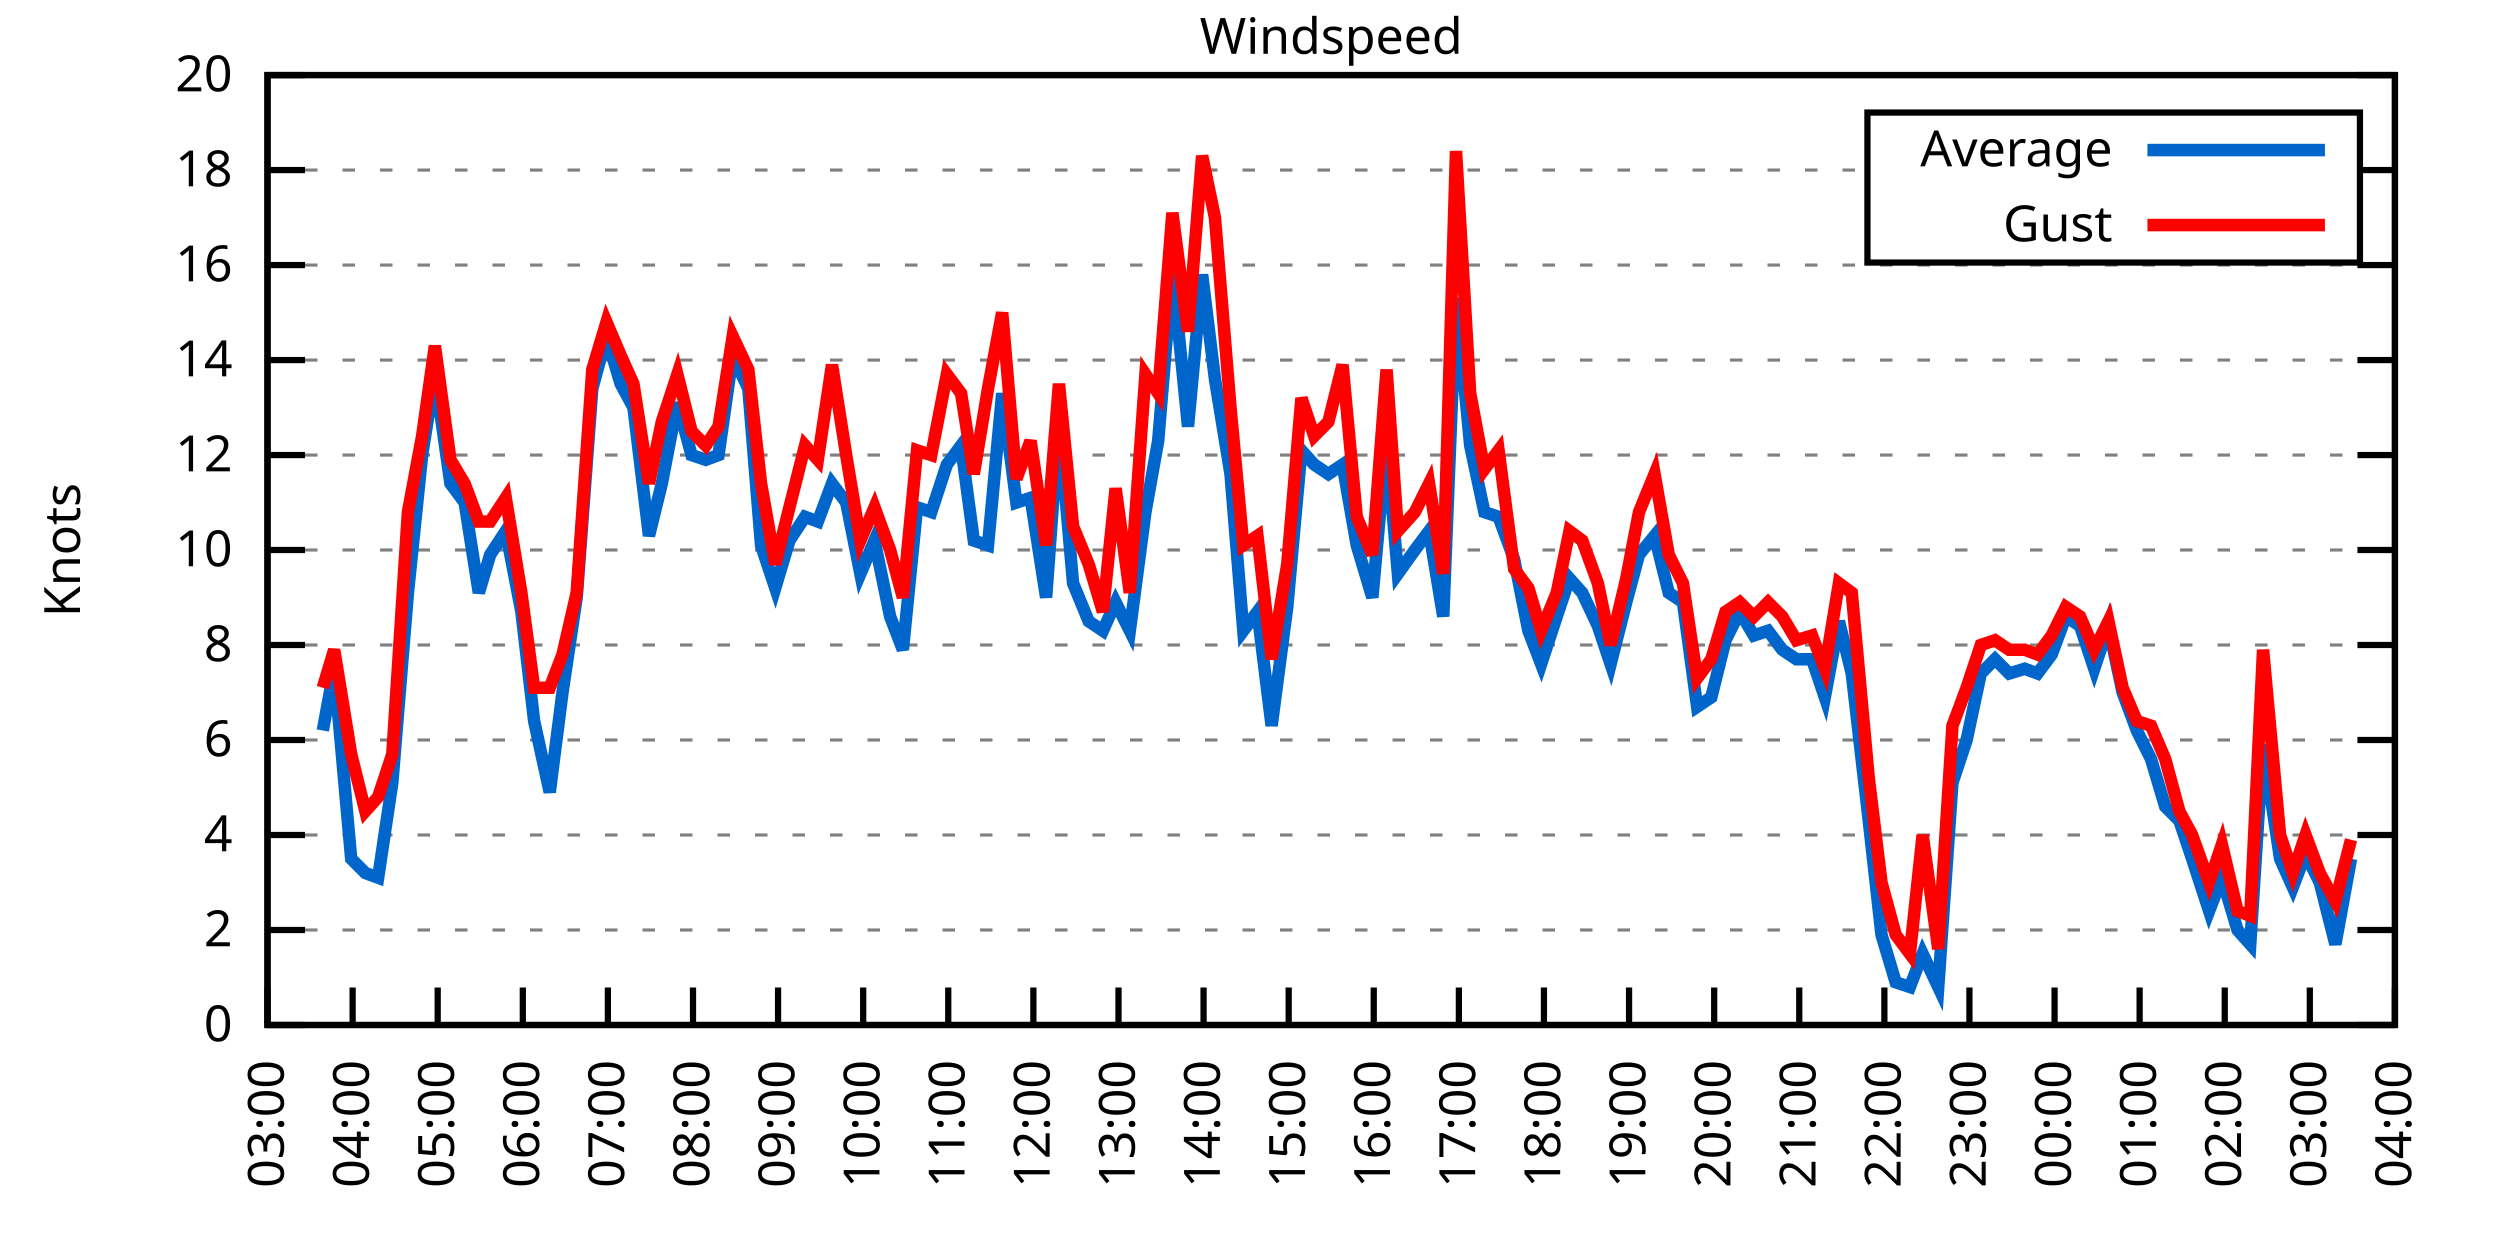
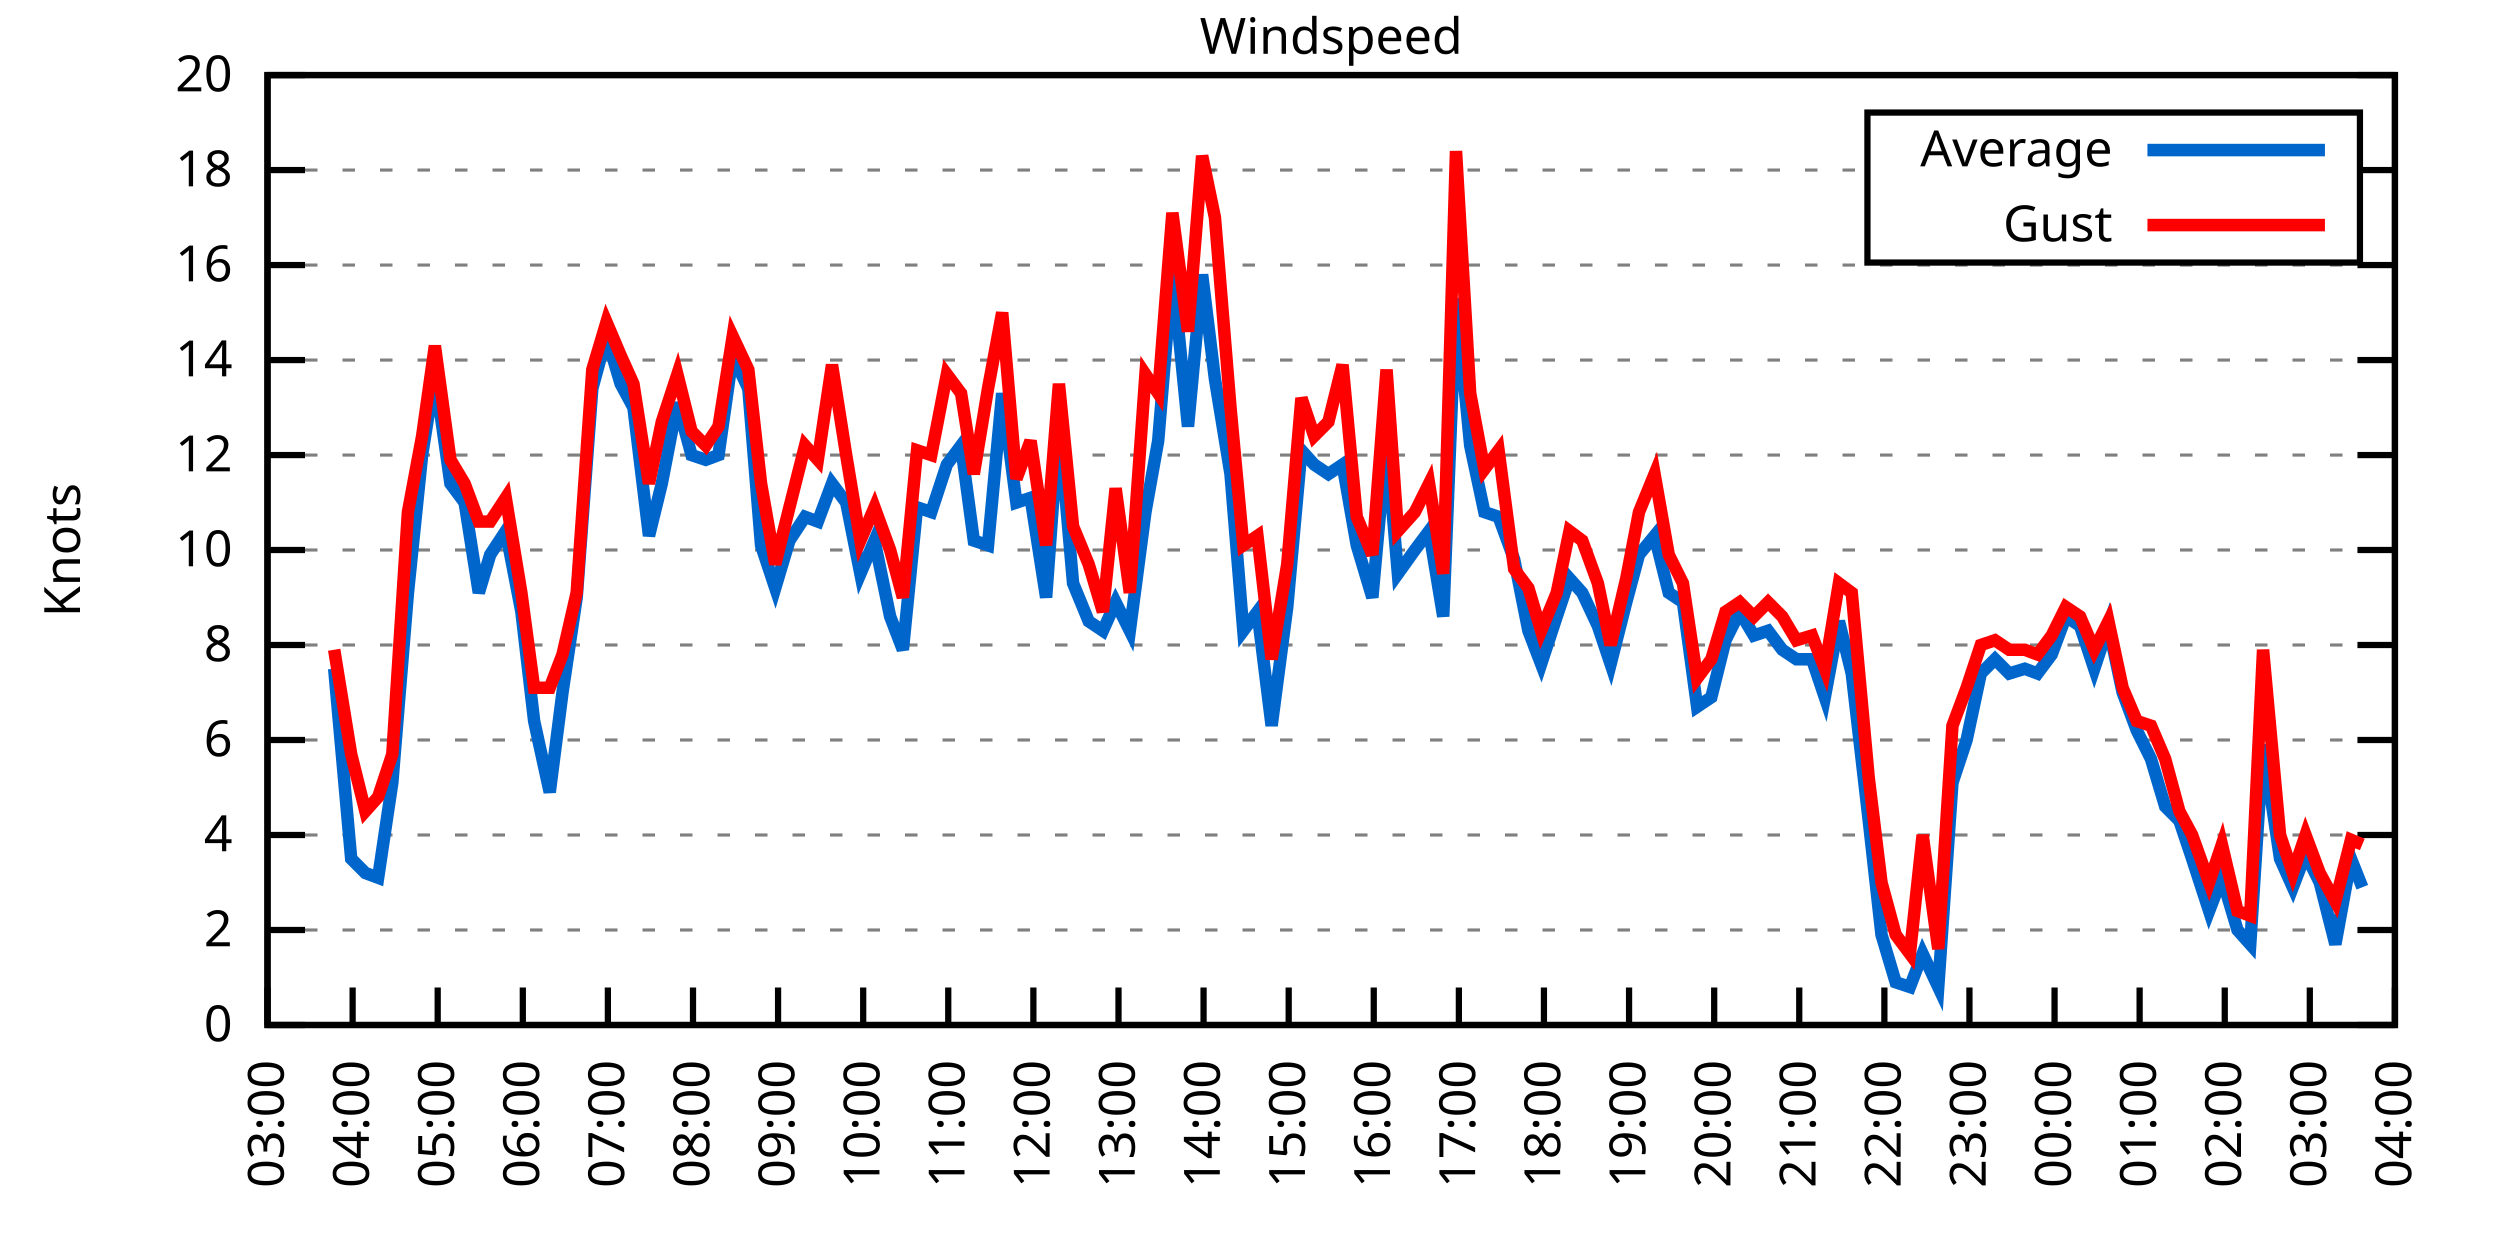
<svg xmlns="http://www.w3.org/2000/svg" xmlns:xlink="http://www.w3.org/1999/xlink" width="400" height="200" viewBox="0 0 400 200">
  <g id="gnuplot_canvas">
    <rect x="0" y="0" width="400" height="200" fill="none" />
    <defs>
      <circle id="gpDot" r="0.5" stroke-width="0.5" stroke="currentColor" />
      <path id="gpPt0" stroke-width="0.333" stroke="currentColor" d="M-1,0 h2 M0,-1 v2" />
      <path id="gpPt1" stroke-width="0.333" stroke="currentColor" d="M-1,-1 L1,1 M1,-1 L-1,1" />
      <path id="gpPt2" stroke-width="0.333" stroke="currentColor" d="M-1,0 L1,0 M0,-1 L0,1 M-1,-1 L1,1 M-1,1 L1,-1" />
      <rect id="gpPt3" stroke-width="0.333" stroke="currentColor" x="-1" y="-1" width="2" height="2" />
      <rect id="gpPt4" stroke-width="0.333" stroke="currentColor" fill="currentColor" x="-1" y="-1" width="2" height="2" />
      <circle id="gpPt5" stroke-width="0.333" stroke="currentColor" cx="0" cy="0" r="1" />
      <use xlink:href="#gpPt5" id="gpPt6" fill="currentColor" stroke="none" />
      <path id="gpPt7" stroke-width="0.333" stroke="currentColor" d="M0,-1.33 L-1.33,0.67 L1.33,0.67 z" />
      <use xlink:href="#gpPt7" id="gpPt8" fill="currentColor" stroke="none" />
      <use xlink:href="#gpPt7" id="gpPt9" stroke="currentColor" transform="rotate(180)" />
      <use xlink:href="#gpPt9" id="gpPt10" fill="currentColor" stroke="none" />
      <use xlink:href="#gpPt3" id="gpPt11" stroke="currentColor" transform="rotate(45)" />
      <use xlink:href="#gpPt11" id="gpPt12" fill="currentColor" stroke="none" />
      <path id="gpPt13" stroke-width="0.333" stroke="currentColor" d="M0,1.330 L1.265,0.411 L0.782,-1.067 L-0.782,-1.076 L-1.265,0.411 z" />
      <use xlink:href="#gpPt13" id="gpPt14" fill="currentColor" stroke="none" />
      <filter id="textbox" filterUnits="objectBoundingBox" x="0" y="0" height="1" width="1">
        <feFlood flood-color="white" flood-opacity="1" result="bgnd" />
        <feComposite in="SourceGraphic" in2="bgnd" operator="atop" />
      </filter>
      <filter id="greybox" filterUnits="objectBoundingBox" x="0" y="0" height="1" width="1">
        <feFlood flood-color="lightgrey" flood-opacity="1" result="grey" />
        <feComposite in="SourceGraphic" in2="grey" operator="atop" />
      </filter>
    </defs>
    <g fill="none" color="white" stroke="currentColor" stroke-width="1.00" stroke-linecap="butt" stroke-linejoin="miter">
</g>
    <g fill="none" color="black" stroke="currentColor" stroke-width="1.00" stroke-linecap="butt" stroke-linejoin="miter">
      <g stroke="none" shape-rendering="crispEdges">
        <polygon fill="rgb(255, 255, 255)" points="42.80,164.00 383.18,164.00 383.18,12.02 42.80,12.02 " />
      </g>
    </g>
    <g fill="none" color="black" stroke="currentColor" stroke-width="1.00" stroke-linecap="butt" stroke-linejoin="miter">
</g>
    <g fill="none" color="black" stroke="black" stroke-width="0.50" stroke-linecap="butt" stroke-linejoin="miter">
</g>
    <g fill="none" color="gray" stroke="currentColor" stroke-width="0.50" stroke-linecap="butt" stroke-linejoin="miter">
      <path stroke="gray" stroke-dasharray="2,4" class="gridline" d="M42.80,164.00 L383.19,164.00  " />
    </g>
    <g fill="none" color="gray" stroke="gray" stroke-width="1.00" stroke-linecap="butt" stroke-linejoin="miter">
</g>
    <g fill="none" color="black" stroke="currentColor" stroke-width="1.00" stroke-linecap="butt" stroke-linejoin="miter">
      <path stroke="black" d="M42.80,164.00 L48.80,164.00 M383.19,164.00 L377.19,164.00  " />
      <g transform="translate(37.20,166.60)" stroke="none" fill="black" font-family="Sans" font-size="8.00" text-anchor="end">
        <text>
          <tspan font-family="Sans"> 0</tspan>
        </text>
      </g>
    </g>
    <g fill="none" color="black" stroke="currentColor" stroke-width="1.00" stroke-linecap="butt" stroke-linejoin="miter">
</g>
    <g fill="none" color="black" stroke="black" stroke-width="0.50" stroke-linecap="butt" stroke-linejoin="miter">
</g>
    <g fill="none" color="gray" stroke="currentColor" stroke-width="0.50" stroke-linecap="butt" stroke-linejoin="miter">
      <path stroke="gray" stroke-dasharray="2,4" class="gridline" d="M42.80,148.80 L383.19,148.80  " />
    </g>
    <g fill="none" color="gray" stroke="gray" stroke-width="1.00" stroke-linecap="butt" stroke-linejoin="miter">
</g>
    <g fill="none" color="black" stroke="currentColor" stroke-width="1.00" stroke-linecap="butt" stroke-linejoin="miter">
      <path stroke="black" d="M42.80,148.80 L48.80,148.80 M383.19,148.80 L377.19,148.80  " />
      <g transform="translate(37.20,151.40)" stroke="none" fill="black" font-family="Sans" font-size="8.00" text-anchor="end">
        <text>
          <tspan font-family="Sans"> 2</tspan>
        </text>
      </g>
    </g>
    <g fill="none" color="black" stroke="currentColor" stroke-width="1.00" stroke-linecap="butt" stroke-linejoin="miter">
</g>
    <g fill="none" color="black" stroke="black" stroke-width="0.50" stroke-linecap="butt" stroke-linejoin="miter">
</g>
    <g fill="none" color="gray" stroke="currentColor" stroke-width="0.50" stroke-linecap="butt" stroke-linejoin="miter">
      <path stroke="gray" stroke-dasharray="2,4" class="gridline" d="M42.80,133.60 L383.19,133.60  " />
    </g>
    <g fill="none" color="gray" stroke="gray" stroke-width="1.00" stroke-linecap="butt" stroke-linejoin="miter">
</g>
    <g fill="none" color="black" stroke="currentColor" stroke-width="1.00" stroke-linecap="butt" stroke-linejoin="miter">
      <path stroke="black" d="M42.80,133.60 L48.80,133.60 M383.19,133.60 L377.19,133.60  " />
      <g transform="translate(37.20,136.20)" stroke="none" fill="black" font-family="Sans" font-size="8.00" text-anchor="end">
        <text>
          <tspan font-family="Sans"> 4</tspan>
        </text>
      </g>
    </g>
    <g fill="none" color="black" stroke="currentColor" stroke-width="1.00" stroke-linecap="butt" stroke-linejoin="miter">
</g>
    <g fill="none" color="black" stroke="black" stroke-width="0.50" stroke-linecap="butt" stroke-linejoin="miter">
</g>
    <g fill="none" color="gray" stroke="currentColor" stroke-width="0.50" stroke-linecap="butt" stroke-linejoin="miter">
      <path stroke="gray" stroke-dasharray="2,4" class="gridline" d="M42.80,118.40 L383.19,118.40  " />
    </g>
    <g fill="none" color="gray" stroke="gray" stroke-width="1.00" stroke-linecap="butt" stroke-linejoin="miter">
</g>
    <g fill="none" color="black" stroke="currentColor" stroke-width="1.00" stroke-linecap="butt" stroke-linejoin="miter">
      <path stroke="black" d="M42.80,118.40 L48.80,118.40 M383.19,118.40 L377.19,118.40  " />
      <g transform="translate(37.20,121.00)" stroke="none" fill="black" font-family="Sans" font-size="8.00" text-anchor="end">
        <text>
          <tspan font-family="Sans"> 6</tspan>
        </text>
      </g>
    </g>
    <g fill="none" color="black" stroke="currentColor" stroke-width="1.00" stroke-linecap="butt" stroke-linejoin="miter">
</g>
    <g fill="none" color="black" stroke="black" stroke-width="0.50" stroke-linecap="butt" stroke-linejoin="miter">
</g>
    <g fill="none" color="gray" stroke="currentColor" stroke-width="0.50" stroke-linecap="butt" stroke-linejoin="miter">
      <path stroke="gray" stroke-dasharray="2,4" class="gridline" d="M42.80,103.20 L383.19,103.20  " />
    </g>
    <g fill="none" color="gray" stroke="gray" stroke-width="1.00" stroke-linecap="butt" stroke-linejoin="miter">
</g>
    <g fill="none" color="black" stroke="currentColor" stroke-width="1.00" stroke-linecap="butt" stroke-linejoin="miter">
      <path stroke="black" d="M42.80,103.20 L48.80,103.20 M383.19,103.20 L377.19,103.20  " />
      <g transform="translate(37.20,105.80)" stroke="none" fill="black" font-family="Sans" font-size="8.00" text-anchor="end">
        <text>
          <tspan font-family="Sans"> 8</tspan>
        </text>
      </g>
    </g>
    <g fill="none" color="black" stroke="currentColor" stroke-width="1.00" stroke-linecap="butt" stroke-linejoin="miter">
</g>
    <g fill="none" color="black" stroke="black" stroke-width="0.50" stroke-linecap="butt" stroke-linejoin="miter">
</g>
    <g fill="none" color="gray" stroke="currentColor" stroke-width="0.50" stroke-linecap="butt" stroke-linejoin="miter">
      <path stroke="gray" stroke-dasharray="2,4" class="gridline" d="M42.80,88.00 L383.19,88.00  " />
    </g>
    <g fill="none" color="gray" stroke="gray" stroke-width="1.00" stroke-linecap="butt" stroke-linejoin="miter">
</g>
    <g fill="none" color="black" stroke="currentColor" stroke-width="1.00" stroke-linecap="butt" stroke-linejoin="miter">
      <path stroke="black" d="M42.80,88.00 L48.80,88.00 M383.19,88.00 L377.19,88.00  " />
      <g transform="translate(37.20,90.60)" stroke="none" fill="black" font-family="Sans" font-size="8.00" text-anchor="end">
        <text>
          <tspan font-family="Sans"> 10</tspan>
        </text>
      </g>
    </g>
    <g fill="none" color="black" stroke="currentColor" stroke-width="1.00" stroke-linecap="butt" stroke-linejoin="miter">
</g>
    <g fill="none" color="black" stroke="black" stroke-width="0.50" stroke-linecap="butt" stroke-linejoin="miter">
</g>
    <g fill="none" color="gray" stroke="currentColor" stroke-width="0.50" stroke-linecap="butt" stroke-linejoin="miter">
      <path stroke="gray" stroke-dasharray="2,4" class="gridline" d="M42.80,72.81 L383.19,72.81  " />
    </g>
    <g fill="none" color="gray" stroke="gray" stroke-width="1.00" stroke-linecap="butt" stroke-linejoin="miter">
</g>
    <g fill="none" color="black" stroke="currentColor" stroke-width="1.00" stroke-linecap="butt" stroke-linejoin="miter">
      <path stroke="black" d="M42.80,72.81 L48.80,72.81 M383.19,72.81 L377.19,72.81  " />
      <g transform="translate(37.20,75.41)" stroke="none" fill="black" font-family="Sans" font-size="8.00" text-anchor="end">
        <text>
          <tspan font-family="Sans"> 12</tspan>
        </text>
      </g>
    </g>
    <g fill="none" color="black" stroke="currentColor" stroke-width="1.00" stroke-linecap="butt" stroke-linejoin="miter">
</g>
    <g fill="none" color="black" stroke="black" stroke-width="0.50" stroke-linecap="butt" stroke-linejoin="miter">
</g>
    <g fill="none" color="gray" stroke="currentColor" stroke-width="0.50" stroke-linecap="butt" stroke-linejoin="miter">
      <path stroke="gray" stroke-dasharray="2,4" class="gridline" d="M42.80,57.61 L383.19,57.61  " />
    </g>
    <g fill="none" color="gray" stroke="gray" stroke-width="1.00" stroke-linecap="butt" stroke-linejoin="miter">
</g>
    <g fill="none" color="black" stroke="currentColor" stroke-width="1.00" stroke-linecap="butt" stroke-linejoin="miter">
      <path stroke="black" d="M42.80,57.61 L48.80,57.61 M383.19,57.61 L377.19,57.61  " />
      <g transform="translate(37.20,60.21)" stroke="none" fill="black" font-family="Sans" font-size="8.00" text-anchor="end">
        <text>
          <tspan font-family="Sans"> 14</tspan>
        </text>
      </g>
    </g>
    <g fill="none" color="black" stroke="currentColor" stroke-width="1.00" stroke-linecap="butt" stroke-linejoin="miter">
</g>
    <g fill="none" color="black" stroke="black" stroke-width="0.50" stroke-linecap="butt" stroke-linejoin="miter">
</g>
    <g fill="none" color="gray" stroke="currentColor" stroke-width="0.50" stroke-linecap="butt" stroke-linejoin="miter">
      <path stroke="gray" stroke-dasharray="2,4" class="gridline" d="M42.80,42.41 L383.19,42.41  " />
    </g>
    <g fill="none" color="gray" stroke="gray" stroke-width="1.00" stroke-linecap="butt" stroke-linejoin="miter">
</g>
    <g fill="none" color="black" stroke="currentColor" stroke-width="1.00" stroke-linecap="butt" stroke-linejoin="miter">
      <path stroke="black" d="M42.80,42.41 L48.80,42.41 M383.19,42.41 L377.19,42.41  " />
      <g transform="translate(37.20,45.01)" stroke="none" fill="black" font-family="Sans" font-size="8.00" text-anchor="end">
        <text>
          <tspan font-family="Sans"> 16</tspan>
        </text>
      </g>
    </g>
    <g fill="none" color="black" stroke="currentColor" stroke-width="1.00" stroke-linecap="butt" stroke-linejoin="miter">
</g>
    <g fill="none" color="black" stroke="black" stroke-width="0.50" stroke-linecap="butt" stroke-linejoin="miter">
</g>
    <g fill="none" color="gray" stroke="currentColor" stroke-width="0.50" stroke-linecap="butt" stroke-linejoin="miter">
      <path stroke="gray" stroke-dasharray="2,4" class="gridline" d="M42.80,27.21 L298.79,27.21 M377.59,27.21 L383.19,27.21  " />
    </g>
    <g fill="none" color="gray" stroke="gray" stroke-width="1.00" stroke-linecap="butt" stroke-linejoin="miter">
</g>
    <g fill="none" color="black" stroke="currentColor" stroke-width="1.00" stroke-linecap="butt" stroke-linejoin="miter">
      <path stroke="black" d="M42.80,27.21 L48.80,27.21 M383.19,27.21 L377.19,27.21  " />
      <g transform="translate(37.20,29.81)" stroke="none" fill="black" font-family="Sans" font-size="8.00" text-anchor="end">
        <text>
          <tspan font-family="Sans"> 18</tspan>
        </text>
      </g>
    </g>
    <g fill="none" color="black" stroke="currentColor" stroke-width="1.00" stroke-linecap="butt" stroke-linejoin="miter">
</g>
    <g fill="none" color="black" stroke="black" stroke-width="0.50" stroke-linecap="butt" stroke-linejoin="miter">
</g>
    <g fill="none" color="gray" stroke="currentColor" stroke-width="0.50" stroke-linecap="butt" stroke-linejoin="miter">
      <path stroke="gray" stroke-dasharray="2,4" class="gridline" d="M42.80,12.01 L383.19,12.01  " />
    </g>
    <g fill="none" color="gray" stroke="gray" stroke-width="1.00" stroke-linecap="butt" stroke-linejoin="miter">
</g>
    <g fill="none" color="black" stroke="currentColor" stroke-width="1.00" stroke-linecap="butt" stroke-linejoin="miter">
      <path stroke="black" d="M42.80,12.01 L48.80,12.01 M383.19,12.01 L377.19,12.01  " />
      <g transform="translate(37.20,14.61)" stroke="none" fill="black" font-family="Sans" font-size="8.00" text-anchor="end">
        <text>
          <tspan font-family="Sans"> 20</tspan>
        </text>
      </g>
    </g>
    <g fill="none" color="black" stroke="currentColor" stroke-width="1.00" stroke-linecap="butt" stroke-linejoin="miter">
      <path stroke="black" d="M42.80,164.00 L42.80,158.00  " />
      <g transform="translate(45.40,169.60) rotate(270.00)" stroke="none" fill="black" font-family="Sans" font-size="8.00" text-anchor="end">
        <text>
          <tspan font-family="Sans">03:00</tspan>
        </text>
      </g>
    </g>
    <g fill="none" color="black" stroke="currentColor" stroke-width="1.00" stroke-linecap="butt" stroke-linejoin="miter">
      <path stroke="black" d="M56.42,164.00 L56.42,158.00  " />
      <g transform="translate(59.02,169.60) rotate(270.00)" stroke="none" fill="black" font-family="Sans" font-size="8.00" text-anchor="end">
        <text>
          <tspan font-family="Sans">04:00</tspan>
        </text>
      </g>
    </g>
    <g fill="none" color="black" stroke="currentColor" stroke-width="1.00" stroke-linecap="butt" stroke-linejoin="miter">
      <path stroke="black" d="M70.03,164.00 L70.03,158.00  " />
      <g transform="translate(72.63,169.60) rotate(270.00)" stroke="none" fill="black" font-family="Sans" font-size="8.00" text-anchor="end">
        <text>
          <tspan font-family="Sans">05:00</tspan>
        </text>
      </g>
    </g>
    <g fill="none" color="black" stroke="currentColor" stroke-width="1.00" stroke-linecap="butt" stroke-linejoin="miter">
      <path stroke="black" d="M83.65,164.00 L83.65,158.00  " />
      <g transform="translate(86.25,169.60) rotate(270.00)" stroke="none" fill="black" font-family="Sans" font-size="8.00" text-anchor="end">
        <text>
          <tspan font-family="Sans">06:00</tspan>
        </text>
      </g>
    </g>
    <g fill="none" color="black" stroke="currentColor" stroke-width="1.00" stroke-linecap="butt" stroke-linejoin="miter">
      <path stroke="black" d="M97.26,164.00 L97.26,158.00  " />
      <g transform="translate(99.86,169.60) rotate(270.00)" stroke="none" fill="black" font-family="Sans" font-size="8.00" text-anchor="end">
        <text>
          <tspan font-family="Sans">07:00</tspan>
        </text>
      </g>
    </g>
    <g fill="none" color="black" stroke="currentColor" stroke-width="1.00" stroke-linecap="butt" stroke-linejoin="miter">
      <path stroke="black" d="M110.88,164.00 L110.88,158.00  " />
      <g transform="translate(113.48,169.60) rotate(270.00)" stroke="none" fill="black" font-family="Sans" font-size="8.00" text-anchor="end">
        <text>
          <tspan font-family="Sans">08:00</tspan>
        </text>
      </g>
    </g>
    <g fill="none" color="black" stroke="currentColor" stroke-width="1.00" stroke-linecap="butt" stroke-linejoin="miter">
      <path stroke="black" d="M124.49,164.00 L124.49,158.00  " />
      <g transform="translate(127.09,169.60) rotate(270.00)" stroke="none" fill="black" font-family="Sans" font-size="8.00" text-anchor="end">
        <text>
          <tspan font-family="Sans">09:00</tspan>
        </text>
      </g>
    </g>
    <g fill="none" color="black" stroke="currentColor" stroke-width="1.00" stroke-linecap="butt" stroke-linejoin="miter">
      <path stroke="black" d="M138.11,164.00 L138.11,158.00  " />
      <g transform="translate(140.71,169.60) rotate(270.00)" stroke="none" fill="black" font-family="Sans" font-size="8.00" text-anchor="end">
        <text>
          <tspan font-family="Sans">10:00</tspan>
        </text>
      </g>
    </g>
    <g fill="none" color="black" stroke="currentColor" stroke-width="1.00" stroke-linecap="butt" stroke-linejoin="miter">
      <path stroke="black" d="M151.72,164.00 L151.72,158.00  " />
      <g transform="translate(154.32,169.60) rotate(270.00)" stroke="none" fill="black" font-family="Sans" font-size="8.00" text-anchor="end">
        <text>
          <tspan font-family="Sans">11:00</tspan>
        </text>
      </g>
    </g>
    <g fill="none" color="black" stroke="currentColor" stroke-width="1.00" stroke-linecap="butt" stroke-linejoin="miter">
      <path stroke="black" d="M165.34,164.00 L165.34,158.00  " />
      <g transform="translate(167.94,169.60) rotate(270.00)" stroke="none" fill="black" font-family="Sans" font-size="8.00" text-anchor="end">
        <text>
          <tspan font-family="Sans">12:00</tspan>
        </text>
      </g>
    </g>
    <g fill="none" color="black" stroke="currentColor" stroke-width="1.00" stroke-linecap="butt" stroke-linejoin="miter">
      <path stroke="black" d="M178.96,164.00 L178.96,158.00  " />
      <g transform="translate(181.56,169.60) rotate(270.00)" stroke="none" fill="black" font-family="Sans" font-size="8.00" text-anchor="end">
        <text>
          <tspan font-family="Sans">13:00</tspan>
        </text>
      </g>
    </g>
    <g fill="none" color="black" stroke="currentColor" stroke-width="1.00" stroke-linecap="butt" stroke-linejoin="miter">
      <path stroke="black" d="M192.57,164.00 L192.57,158.00  " />
      <g transform="translate(195.17,169.60) rotate(270.00)" stroke="none" fill="black" font-family="Sans" font-size="8.00" text-anchor="end">
        <text>
          <tspan font-family="Sans">14:00</tspan>
        </text>
      </g>
    </g>
    <g fill="none" color="black" stroke="currentColor" stroke-width="1.00" stroke-linecap="butt" stroke-linejoin="miter">
      <path stroke="black" d="M206.19,164.00 L206.19,158.00  " />
      <g transform="translate(208.79,169.60) rotate(270.00)" stroke="none" fill="black" font-family="Sans" font-size="8.00" text-anchor="end">
        <text>
          <tspan font-family="Sans">15:00</tspan>
        </text>
      </g>
    </g>
    <g fill="none" color="black" stroke="currentColor" stroke-width="1.00" stroke-linecap="butt" stroke-linejoin="miter">
      <path stroke="black" d="M219.80,164.00 L219.80,158.00  " />
      <g transform="translate(222.40,169.60) rotate(270.00)" stroke="none" fill="black" font-family="Sans" font-size="8.00" text-anchor="end">
        <text>
          <tspan font-family="Sans">16:00</tspan>
        </text>
      </g>
    </g>
    <g fill="none" color="black" stroke="currentColor" stroke-width="1.00" stroke-linecap="butt" stroke-linejoin="miter">
      <path stroke="black" d="M233.42,164.00 L233.42,158.00  " />
      <g transform="translate(236.02,169.60) rotate(270.00)" stroke="none" fill="black" font-family="Sans" font-size="8.00" text-anchor="end">
        <text>
          <tspan font-family="Sans">17:00</tspan>
        </text>
      </g>
    </g>
    <g fill="none" color="black" stroke="currentColor" stroke-width="1.00" stroke-linecap="butt" stroke-linejoin="miter">
      <path stroke="black" d="M247.03,164.00 L247.03,158.00  " />
      <g transform="translate(249.63,169.60) rotate(270.00)" stroke="none" fill="black" font-family="Sans" font-size="8.00" text-anchor="end">
        <text>
          <tspan font-family="Sans">18:00</tspan>
        </text>
      </g>
    </g>
    <g fill="none" color="black" stroke="currentColor" stroke-width="1.00" stroke-linecap="butt" stroke-linejoin="miter">
      <path stroke="black" d="M260.65,164.00 L260.65,158.00  " />
      <g transform="translate(263.25,169.60) rotate(270.00)" stroke="none" fill="black" font-family="Sans" font-size="8.00" text-anchor="end">
        <text>
          <tspan font-family="Sans">19:00</tspan>
        </text>
      </g>
    </g>
    <g fill="none" color="black" stroke="currentColor" stroke-width="1.00" stroke-linecap="butt" stroke-linejoin="miter">
      <path stroke="black" d="M274.27,164.00 L274.27,158.00  " />
      <g transform="translate(276.87,169.60) rotate(270.00)" stroke="none" fill="black" font-family="Sans" font-size="8.00" text-anchor="end">
        <text>
          <tspan font-family="Sans">20:00</tspan>
        </text>
      </g>
    </g>
    <g fill="none" color="black" stroke="currentColor" stroke-width="1.00" stroke-linecap="butt" stroke-linejoin="miter">
      <path stroke="black" d="M287.88,164.00 L287.88,158.00  " />
      <g transform="translate(290.48,169.60) rotate(270.00)" stroke="none" fill="black" font-family="Sans" font-size="8.00" text-anchor="end">
        <text>
          <tspan font-family="Sans">21:00</tspan>
        </text>
      </g>
    </g>
    <g fill="none" color="black" stroke="currentColor" stroke-width="1.00" stroke-linecap="butt" stroke-linejoin="miter">
      <path stroke="black" d="M301.50,164.00 L301.50,158.00  " />
      <g transform="translate(304.10,169.60) rotate(270.00)" stroke="none" fill="black" font-family="Sans" font-size="8.00" text-anchor="end">
        <text>
          <tspan font-family="Sans">22:00</tspan>
        </text>
      </g>
    </g>
    <g fill="none" color="black" stroke="currentColor" stroke-width="1.00" stroke-linecap="butt" stroke-linejoin="miter">
      <path stroke="black" d="M315.11,164.00 L315.11,158.00  " />
      <g transform="translate(317.71,169.60) rotate(270.00)" stroke="none" fill="black" font-family="Sans" font-size="8.00" text-anchor="end">
        <text>
          <tspan font-family="Sans">23:00</tspan>
        </text>
      </g>
    </g>
    <g fill="none" color="black" stroke="currentColor" stroke-width="1.00" stroke-linecap="butt" stroke-linejoin="miter">
      <path stroke="black" d="M328.73,164.00 L328.73,158.00  " />
      <g transform="translate(331.33,169.60) rotate(270.00)" stroke="none" fill="black" font-family="Sans" font-size="8.00" text-anchor="end">
        <text>
          <tspan font-family="Sans">00:00</tspan>
        </text>
      </g>
    </g>
    <g fill="none" color="black" stroke="currentColor" stroke-width="1.00" stroke-linecap="butt" stroke-linejoin="miter">
      <path stroke="black" d="M342.34,164.00 L342.34,158.00  " />
      <g transform="translate(344.94,169.60) rotate(270.00)" stroke="none" fill="black" font-family="Sans" font-size="8.00" text-anchor="end">
        <text>
          <tspan font-family="Sans">01:00</tspan>
        </text>
      </g>
    </g>
    <g fill="none" color="black" stroke="currentColor" stroke-width="1.00" stroke-linecap="butt" stroke-linejoin="miter">
      <path stroke="black" d="M355.96,164.00 L355.96,158.00  " />
      <g transform="translate(358.56,169.60) rotate(270.00)" stroke="none" fill="black" font-family="Sans" font-size="8.00" text-anchor="end">
        <text>
          <tspan font-family="Sans">02:00</tspan>
        </text>
      </g>
    </g>
    <g fill="none" color="black" stroke="currentColor" stroke-width="1.00" stroke-linecap="butt" stroke-linejoin="miter">
      <path stroke="black" d="M369.57,164.00 L369.57,158.00  " />
      <g transform="translate(372.17,169.60) rotate(270.00)" stroke="none" fill="black" font-family="Sans" font-size="8.00" text-anchor="end">
        <text>
          <tspan font-family="Sans">03:00</tspan>
        </text>
      </g>
    </g>
    <g fill="none" color="black" stroke="currentColor" stroke-width="1.00" stroke-linecap="butt" stroke-linejoin="miter">
      <path stroke="black" d="M383.19,164.00 L383.19,158.00  " />
      <g transform="translate(385.79,169.60) rotate(270.00)" stroke="none" fill="black" font-family="Sans" font-size="8.00" text-anchor="end">
        <text>
          <tspan font-family="Sans">04:00</tspan>
        </text>
      </g>
    </g>
    <g fill="none" color="black" stroke="currentColor" stroke-width="1.00" stroke-linecap="butt" stroke-linejoin="miter">
</g>
    <g fill="none" color="black" stroke="currentColor" stroke-width="1.00" stroke-linecap="butt" stroke-linejoin="miter">
      <path stroke="black" d="M42.80,12.01 L42.80,164.00 L383.19,164.00 L383.19,12.01 L42.80,12.01 Z  " />
    </g>
    <g fill="none" color="black" stroke="currentColor" stroke-width="1.00" stroke-linecap="butt" stroke-linejoin="miter">
</g>
    <g fill="none" color="black" stroke="currentColor" stroke-width="1.00" stroke-linecap="butt" stroke-linejoin="miter">
      <path stroke="black" d="M298.79,42.01 L298.79,18.01 L377.59,18.01 L377.59,42.01 L298.79,42.01 Z  " />
    </g>
    <g id="Windspeed_plot_1">
      <g fill="none" color="white" stroke="black" stroke-width="2.00" stroke-linecap="butt" stroke-linejoin="miter">
</g>
      <g fill="none" color="black" stroke="currentColor" stroke-width="2.00" stroke-linecap="butt" stroke-linejoin="miter">
        <g transform="translate(337.99,26.61)" stroke="none" fill="black" font-family="Sans" font-size="8.00" text-anchor="end">
          <text>
            <tspan font-family="Sans">Average</tspan>
          </text>
        </g>
      </g>
      <g fill="none" color="black" stroke="currentColor" stroke-width="2.00" stroke-linecap="butt" stroke-linejoin="miter">
-         <path stroke="rgb(  0, 102, 204)" d="M343.59,24.01 L371.99,24.01 M51.65,116.88 L53.47,107.00 L56.19,137.40 L58.46,139.68 L60.50,140.44 L62.77,125.24   L65.27,94.84 L67.54,72.81 L69.58,59.89 L72.07,77.37 L74.34,80.41 L76.61,94.84 L78.43,88.76 L80.92,84.97   L83.42,97.88 L85.46,115.36 L87.96,126.76 L90.00,110.80 L92.27,95.60 L94.77,62.17 L97.04,53.81 L99.30,61.41   L101.35,65.21 L103.84,85.73 L105.89,77.37 L108.38,64.45 L110.65,72.81 L112.92,73.57 L114.96,72.81 L117.23,56.85   L119.73,62.17 L121.77,87.25 L124.04,94.08 L126.31,86.49 L128.81,82.69 L130.85,83.45 L133.12,77.37 L135.39,80.41   L137.66,91.80 L139.92,86.49 L142.42,98.64 L144.46,103.96 L146.73,81.17 L149.00,81.93 L151.50,74.33 L153.77,71.29   L155.81,86.49 L158.08,87.25 L160.35,62.93 L162.62,80.41 L164.89,79.65 L167.38,95.60 L169.43,67.49 L171.69,93.32   L174.19,99.40 L176.46,100.92 L178.50,96.36 L180.77,100.92 L183.27,81.93 L185.31,70.53 L187.58,43.17 L190.08,68.25   L192.34,43.93 L194.39,60.65 L196.88,75.85 L198.93,100.92 L201.19,97.88 L203.46,116.12 L205.96,97.12 L208.23,72.05   L210.27,74.33 L212.54,75.85 L214.81,74.33 L217.08,87.25 L219.58,95.60 L221.85,70.53 L223.66,91.80 L226.38,88.00   L228.65,84.97 L230.92,98.64 L232.96,47.73 L235.23,71.29 L237.50,81.93 L239.77,82.69 L242.27,89.52 L244.54,100.92   L246.58,106.24 L249.08,98.64 L251.12,92.56 L253.16,94.84 L255.66,100.16 L257.70,106.24 L260.20,96.36 L262.24,88.76   L264.73,85.73 L267.00,94.84 L269.27,96.36 L271.54,113.08 L273.81,111.56 L276.08,102.44 L278.35,97.88 L280.62,101.68   L282.89,100.92 L285.16,103.96 L287.43,105.48 L289.92,105.48 L291.97,111.56 L294.23,99.40 L296.28,107.76 L299.00,131.32   L301.04,149.56 L303.31,157.16 L305.58,157.92 L307.62,152.60 L310.12,157.92 L312.39,125.24 L314.66,118.40 L316.93,107.76   L319.20,105.48 L321.47,107.76 L323.96,107.00 L326.00,107.76 L328.27,104.72 L330.54,98.64 L332.81,100.16 L335.08,107.00   L337.35,100.16 L339.62,110.80 L341.89,116.88 L344.16,121.44 L346.43,129.04 L348.70,131.32 L350.74,137.40 L353.46,145.76   L355.50,140.44 L358.00,148.80 L360.04,151.08 L362.09,119.16 L364.81,137.40 L366.85,141.96 L368.89,136.64 L371.16,141.20   L373.66,151.08 L376.16,137.40  " />
+         <path stroke="rgb(  0, 102, 204)" d="M343.59,24.01 L371.99,24.01 M53.47,107.00 L56.19,137.40 L58.46,139.68 L60.50,140.44 L62.77,125.24 L65.27,94.84   L67.54,72.81 L69.58,59.89 L72.07,77.37 L74.34,80.41 L76.61,94.84 L78.43,88.76 L80.92,84.97 L83.42,97.88   L85.46,115.36 L87.96,126.76 L90.00,110.80 L92.27,95.60 L94.77,62.17 L97.04,53.81 L99.30,61.41 L101.35,65.21   L103.84,85.73 L105.89,77.37 L108.38,64.45 L110.65,72.81 L112.92,73.57 L114.96,72.81 L117.23,56.85 L119.73,62.17   L121.77,87.25 L124.04,94.08 L126.31,86.49 L128.81,82.69 L130.85,83.45 L133.12,77.37 L135.39,80.41 L137.66,91.80   L139.92,86.49 L142.42,98.64 L144.46,103.96 L146.73,81.17 L149.00,81.93 L151.50,74.33 L153.77,71.29 L155.81,86.49   L158.08,87.25 L160.35,62.93 L162.62,80.41 L164.89,79.65 L167.38,95.60 L169.43,67.49 L171.69,93.32 L174.19,99.40   L176.46,100.92 L178.50,96.36 L180.77,100.92 L183.27,81.93 L185.31,70.53 L187.58,43.17 L190.08,68.25 L192.34,43.93   L194.39,60.65 L196.88,75.85 L198.93,100.92 L201.19,97.88 L203.46,116.12 L205.96,97.12 L208.23,72.05 L210.27,74.33   L212.54,75.85 L214.81,74.33 L217.08,87.25 L219.58,95.60 L221.85,70.53 L223.66,91.80 L226.38,88.00 L228.65,84.97   L230.92,98.64 L232.96,47.73 L235.23,71.29 L237.50,81.93 L239.77,82.69 L242.27,89.52 L244.54,100.92 L246.58,106.24   L249.08,98.64 L251.12,92.56 L253.16,94.84 L255.66,100.16 L257.70,106.24 L260.20,96.36 L262.24,88.76 L264.73,85.73   L267.00,94.84 L269.27,96.36 L271.54,113.08 L273.81,111.56 L276.08,102.44 L278.35,97.88 L280.62,101.68 L282.89,100.92   L285.16,103.96 L287.43,105.48 L289.92,105.48 L291.97,111.56 L294.23,99.40 L296.28,107.76 L299.00,131.32 L301.04,149.56   L303.31,157.16 L305.58,157.92 L307.62,152.60 L310.12,157.92 L312.39,125.24 L314.66,118.40 L316.93,107.76 L319.20,105.48   L321.47,107.76 L323.96,107.00 L326.00,107.76 L328.27,104.72 L330.54,98.64 L332.81,100.16 L335.08,107.00 L337.35,100.16   L339.62,110.80 L341.89,116.88 L344.16,121.44 L346.43,129.04 L348.70,131.32 L350.74,137.40 L353.46,145.76 L355.50,140.44   L358.00,148.80 L360.04,151.08 L362.09,119.16 L364.81,137.40 L366.85,141.96 L368.89,136.64 L371.16,141.20 L373.66,151.08   L376.16,137.40 L377.97,141.96  " />
      </g>
    </g>
    <g id="Windspeed_plot_2">
      <g fill="none" color="black" stroke="currentColor" stroke-width="2.00" stroke-linecap="butt" stroke-linejoin="miter">
        <g transform="translate(337.99,38.61)" stroke="none" fill="black" font-family="Sans" font-size="8.00" text-anchor="end">
          <text>
            <tspan font-family="Sans">Gust</tspan>
          </text>
        </g>
      </g>
      <g fill="none" color="black" stroke="currentColor" stroke-width="2.00" stroke-linecap="butt" stroke-linejoin="miter">
-         <path stroke="rgb(255,   0,   0)" d="M343.59,36.01 L371.99,36.01 M51.65,110.04 L53.47,103.96 L56.19,120.68 L58.46,129.80 L60.50,127.52 L62.77,120.68   L65.27,81.93 L67.54,69.77 L69.58,55.33 L72.07,73.57 L74.34,77.37 L76.61,83.45 L78.43,83.45 L80.92,79.65   L83.42,94.84 L85.46,110.04 L87.96,110.04 L90.00,104.72 L92.27,94.84 L94.77,59.13 L97.04,51.53 L99.30,56.85   L101.35,61.41 L103.84,77.37 L105.89,67.49 L108.38,59.89 L110.65,69.01 L112.92,71.29 L114.96,68.25 L117.23,53.81   L119.73,59.13 L121.77,77.37 L124.04,90.28 L126.31,81.17 L128.81,71.29 L130.85,73.57 L133.12,58.37 L135.39,72.81   L137.66,86.49 L139.92,81.17 L142.42,88.00 L144.46,95.60 L146.73,72.05 L149.00,72.81 L151.50,59.89 L153.77,62.93   L155.81,75.85 L158.08,62.17 L160.35,50.01 L162.62,76.61 L164.89,70.53 L167.38,87.25 L169.43,61.41 L171.69,84.21   L174.19,90.28 L176.46,97.88 L178.50,78.13 L180.77,94.84 L183.27,59.89 L185.31,62.93 L187.58,34.05 L190.08,53.05   L192.34,24.93 L194.39,34.81 L196.88,65.21 L198.93,87.25 L201.19,85.73 L203.46,105.48 L205.96,90.28 L208.23,63.69   L210.27,69.77 L212.54,67.49 L214.81,58.37 L217.08,82.69 L219.58,88.76 L221.85,59.13 L223.66,84.97 L226.38,81.93   L228.65,77.37 L230.92,91.80 L232.96,24.17 L235.23,62.93 L237.50,75.09 L239.77,72.05 L242.27,91.04 L244.54,94.08   L246.58,100.92 L249.08,94.84 L251.12,84.97 L253.16,86.49 L255.66,93.32 L257.70,103.20 L260.20,92.56 L262.24,81.93   L264.73,75.85 L267.00,88.76 L269.27,93.32 L271.54,108.52 L273.81,105.48 L276.08,97.88 L278.35,96.36 L280.62,98.64   L282.89,96.36 L285.16,98.64 L287.43,102.44 L289.92,101.68 L291.97,107.00 L294.23,93.32 L296.28,94.84 L299.00,124.48   L301.04,141.20 L303.31,149.56 L305.58,152.60 L307.62,133.60 L310.12,151.84 L312.39,116.12 L314.66,110.04 L316.93,103.20   L319.20,102.44 L321.47,103.96 L323.96,103.96 L326.00,104.72 L328.27,101.68 L330.54,97.12 L332.81,98.64 L335.08,103.96   L337.35,99.40 L339.62,110.04 L341.89,115.36 L344.16,116.12 L346.43,121.44 L348.70,129.80 L350.74,133.60 L353.46,141.20   L355.50,135.12 L358.00,145.76 L360.04,146.52 L362.09,103.96 L364.81,133.60 L366.85,139.68 L368.89,133.60 L371.16,139.68   L373.66,144.24 L376.16,134.36  " />
+         <path stroke="rgb(255,   0,   0)" d="M343.59,36.01 L371.99,36.01 M53.47,103.96 L56.19,120.68 L58.46,129.80 L60.50,127.52 L62.77,120.68 L65.27,81.93   L67.54,69.77 L69.58,55.33 L72.07,73.57 L74.34,77.37 L76.61,83.45 L78.43,83.45 L80.92,79.65 L83.42,94.84   L85.46,110.04 L87.96,110.04 L90.00,104.72 L92.27,94.84 L94.77,59.13 L97.04,51.53 L99.30,56.85 L101.35,61.41   L103.84,77.37 L105.89,67.49 L108.38,59.89 L110.65,69.01 L112.92,71.29 L114.96,68.25 L117.23,53.81 L119.73,59.13   L121.77,77.37 L124.04,90.28 L126.31,81.17 L128.81,71.29 L130.85,73.57 L133.12,58.37 L135.39,72.81 L137.66,86.49   L139.92,81.17 L142.42,88.00 L144.46,95.60 L146.73,72.05 L149.00,72.81 L151.50,59.89 L153.77,62.93 L155.81,75.85   L158.08,62.17 L160.35,50.01 L162.62,76.61 L164.89,70.53 L167.38,87.25 L169.43,61.41 L171.69,84.21 L174.19,90.28   L176.46,97.88 L178.50,78.13 L180.77,94.84 L183.27,59.89 L185.31,62.93 L187.58,34.05 L190.08,53.05 L192.34,24.93   L194.39,34.81 L196.88,65.21 L198.93,87.25 L201.19,85.73 L203.46,105.48 L205.96,90.28 L208.23,63.69 L210.27,69.77   L212.54,67.49 L214.81,58.37 L217.08,82.69 L219.58,88.76 L221.85,59.13 L223.66,84.97 L226.38,81.93 L228.65,77.37   L230.92,91.80 L232.96,24.17 L235.23,62.93 L237.50,75.09 L239.77,72.05 L242.27,91.04 L244.54,94.08 L246.58,100.92   L249.08,94.84 L251.12,84.97 L253.16,86.49 L255.66,93.32 L257.70,103.20 L260.20,92.56 L262.24,81.93 L264.73,75.85   L267.00,88.76 L269.27,93.32 L271.54,108.52 L273.81,105.48 L276.08,97.88 L278.35,96.36 L280.62,98.64 L282.89,96.36   L285.16,98.64 L287.43,102.44 L289.92,101.68 L291.97,107.00 L294.23,93.32 L296.28,94.84 L299.00,124.48 L301.04,141.20   L303.31,149.56 L305.58,152.60 L307.62,133.60 L310.12,151.84 L312.39,116.12 L314.66,110.04 L316.93,103.20 L319.20,102.44   L321.47,103.96 L323.96,103.96 L326.00,104.72 L328.27,101.68 L330.54,97.12 L332.81,98.64 L335.08,103.96 L337.35,99.40   L339.62,110.04 L341.89,115.36 L344.16,116.12 L346.43,121.44 L348.70,129.80 L350.74,133.60 L353.46,141.20 L355.50,135.12   L358.00,145.76 L360.04,146.52 L362.09,103.96 L364.81,133.60 L366.85,139.68 L368.89,133.60 L371.16,139.68 L373.66,144.24   L376.16,134.36 L377.97,135.12  " />
      </g>
    </g>
    <g fill="none" color="black" stroke="currentColor" stroke-width="2.00" stroke-linecap="butt" stroke-linejoin="miter">
</g>
    <g fill="none" color="black" stroke="black" stroke-width="1.00" stroke-linecap="butt" stroke-linejoin="miter">
</g>
    <g fill="none" color="black" stroke="currentColor" stroke-width="1.00" stroke-linecap="butt" stroke-linejoin="miter">
      <path stroke="black" d="M42.80,12.01 L42.80,164.00 L383.19,164.00 L383.19,12.01 L42.80,12.01 Z  " />
      <g transform="translate(12.80,88.01) rotate(270.00)" stroke="none" fill="black" font-family="Sans" font-size="8.00" text-anchor="middle">
        <text>
          <tspan font-family="Sans">Knots</tspan>
        </text>
      </g>
    </g>
    <g fill="none" color="black" stroke="currentColor" stroke-width="1.00" stroke-linecap="butt" stroke-linejoin="miter">
</g>
    <g fill="none" color="black" stroke="currentColor" stroke-width="1.00" stroke-linecap="butt" stroke-linejoin="miter">
      <g transform="translate(212.99,8.61)" stroke="none" fill="black" font-family="Sans" font-size="8.00" text-anchor="middle">
        <text>
          <tspan font-family="Sans">Windspeed</tspan>
        </text>
      </g>
    </g>
    <g fill="none" color="black" stroke="currentColor" stroke-width="1.00" stroke-linecap="butt" stroke-linejoin="miter">
</g>
  </g>
</svg>
